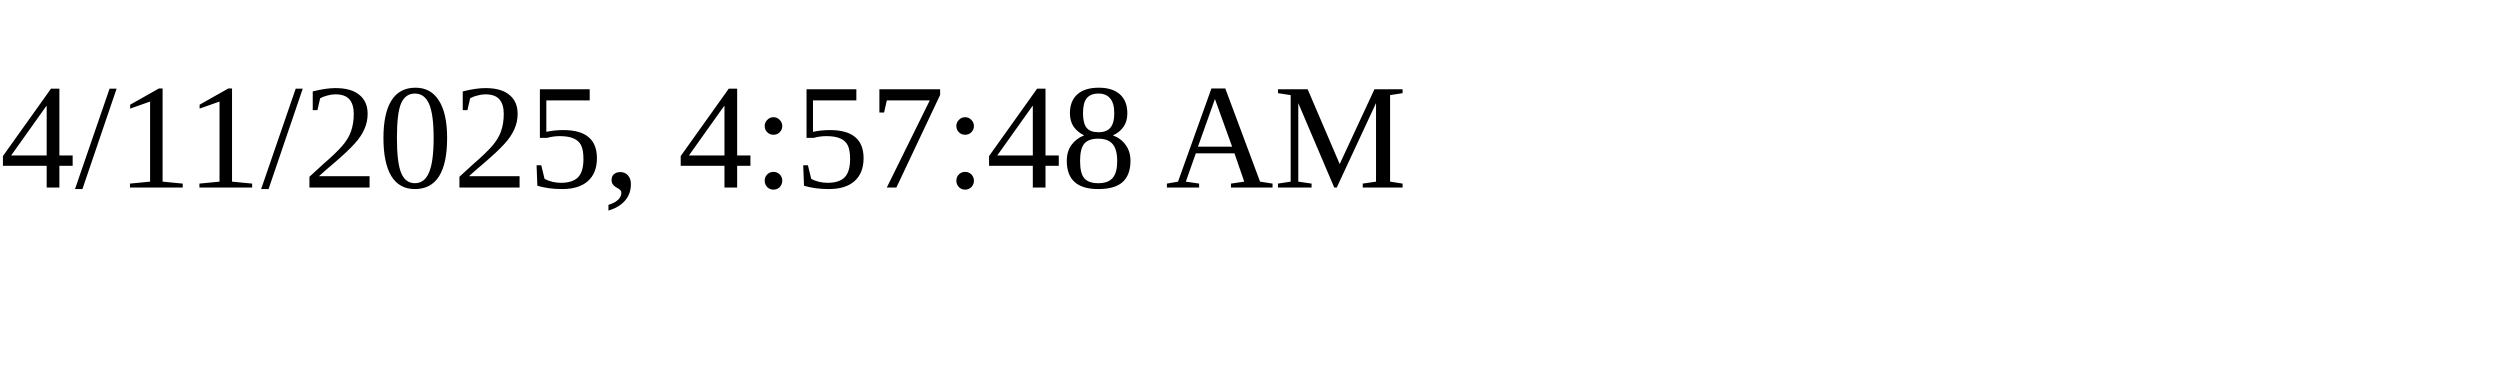
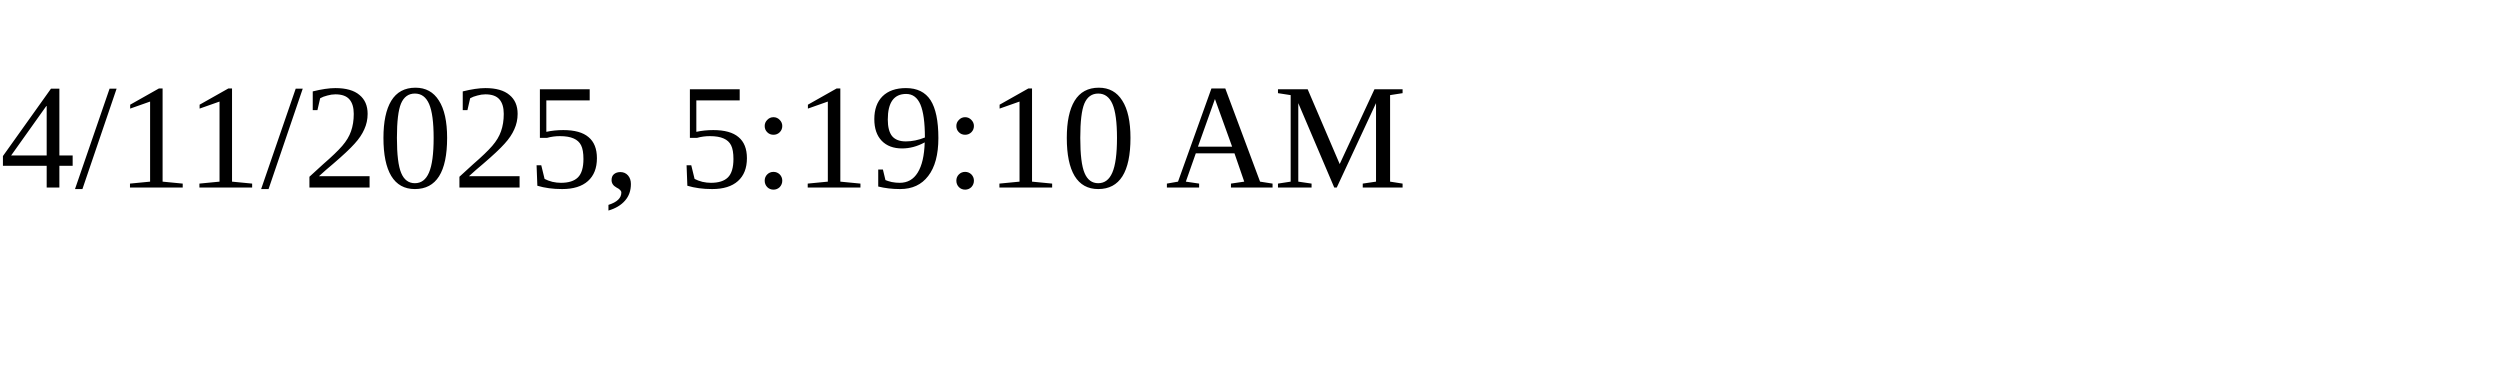
<svg xmlns="http://www.w3.org/2000/svg" height="30" width="200">
-   <text x="0" y="15">4/11/2025, 4:57:48 AM</text>
+   <text x="0" y="15">4/11/2025, 5:19:10 AM</text>
</svg>
